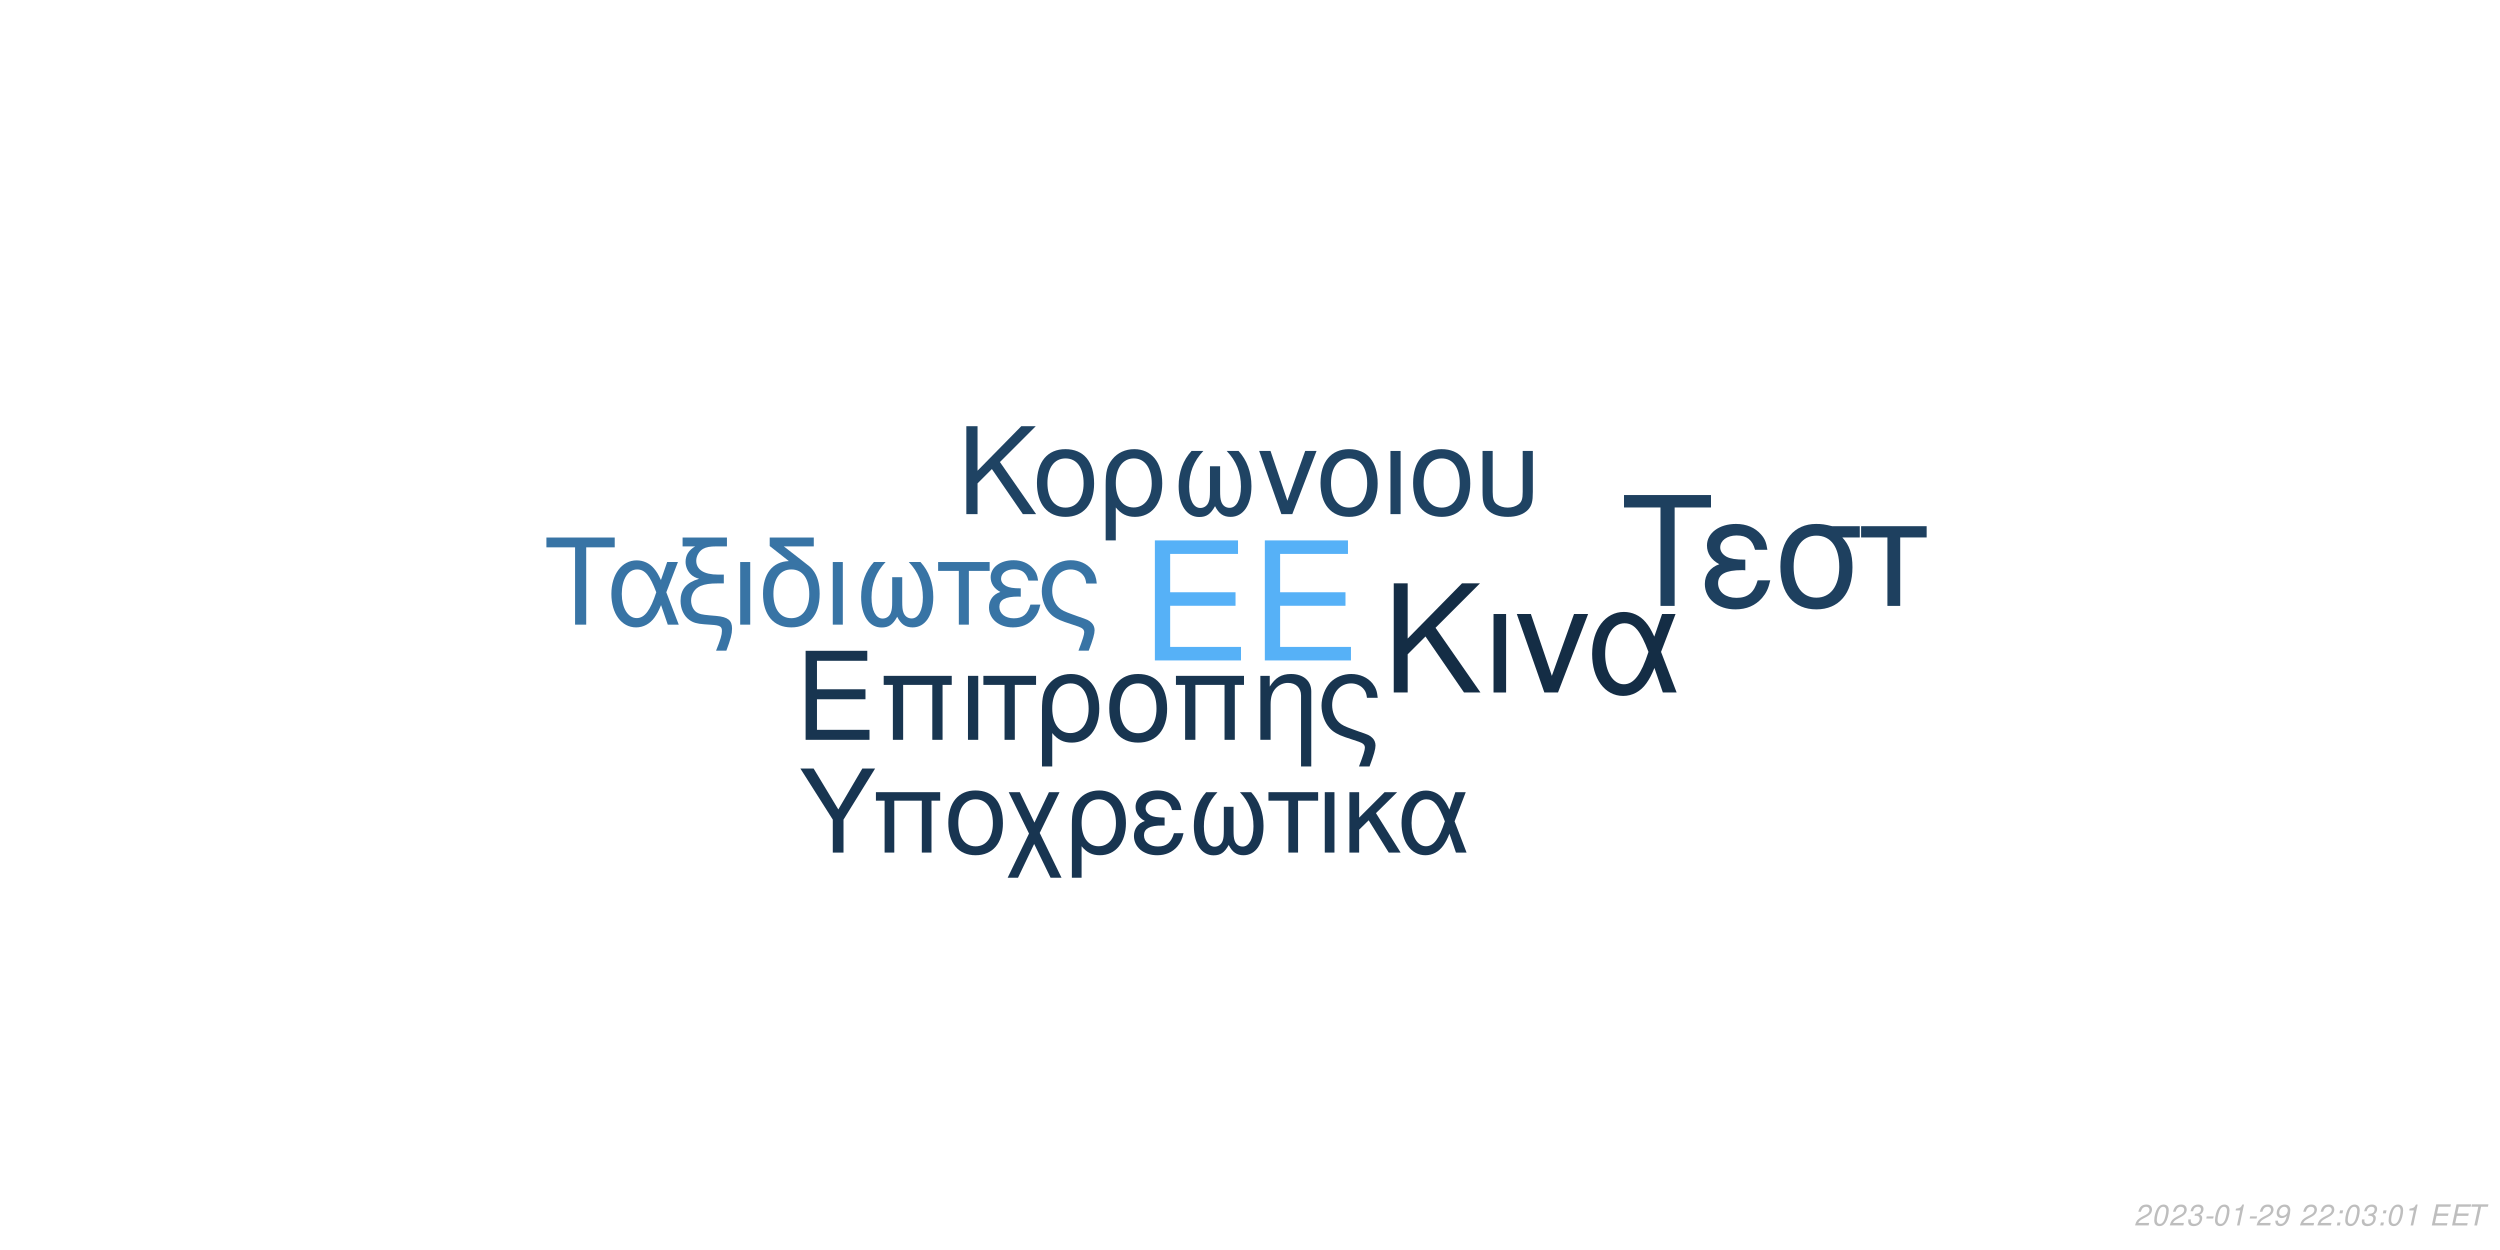
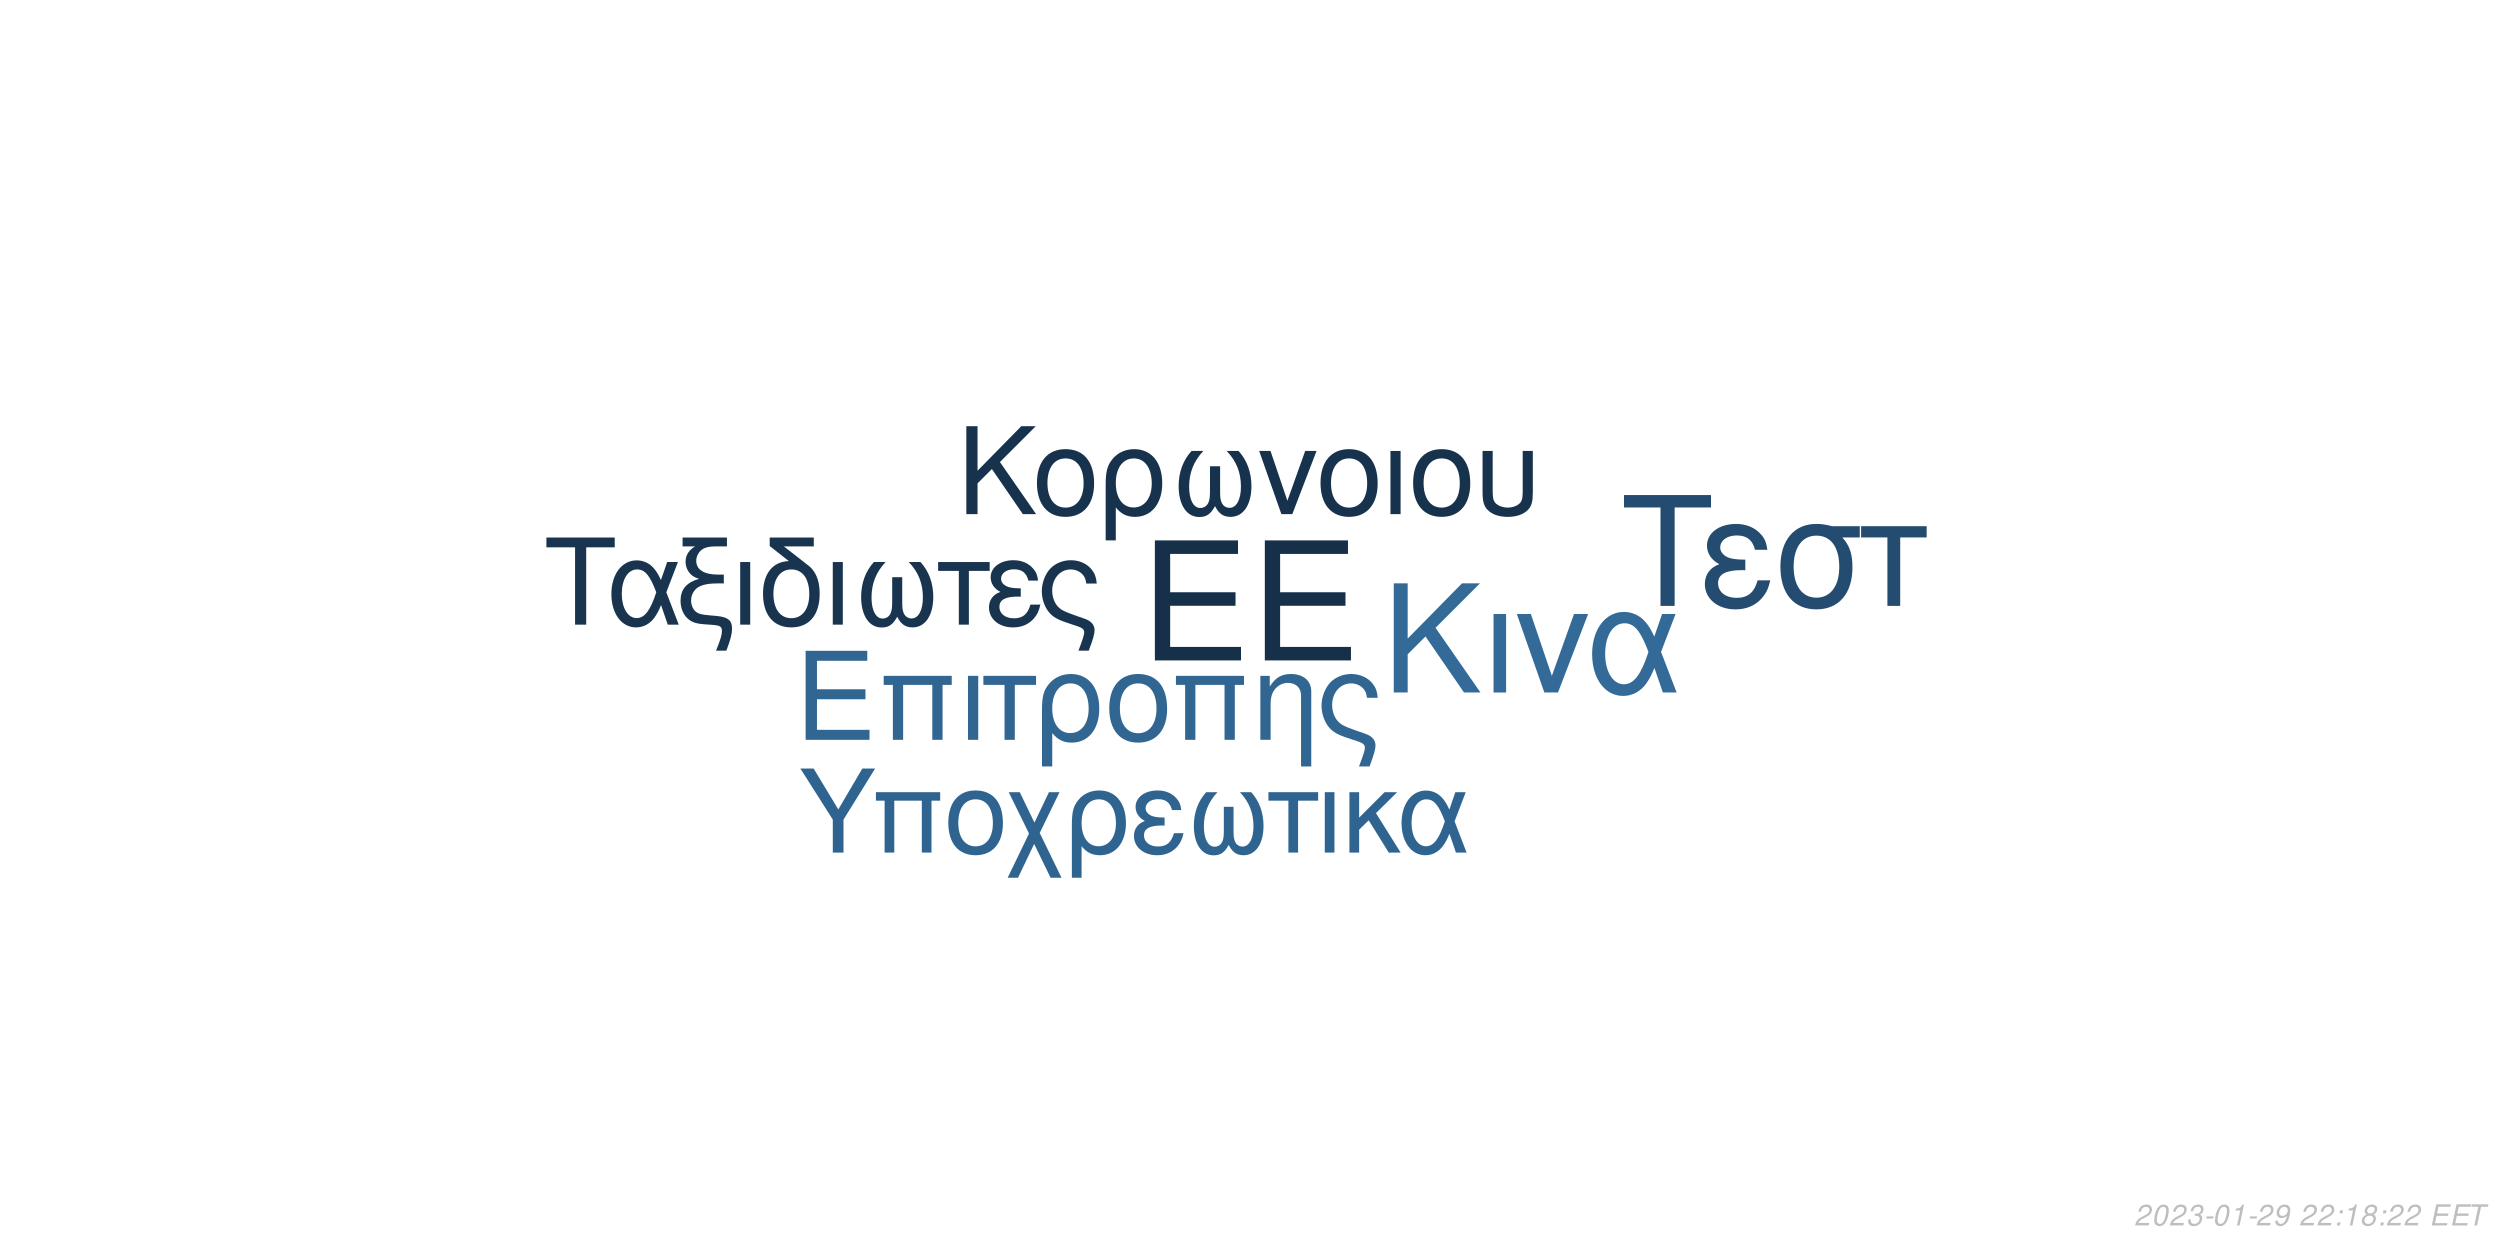
<svg xmlns="http://www.w3.org/2000/svg" xmlns:xlink="http://www.w3.org/1999/xlink" width="864pt" height="432pt" viewBox="0 0 864 432" version="1.1">
  <defs>
    <g>
      <symbol overflow="visible" id="glyph0-0">
        <path style="stroke:none;" d="" />
      </symbol>
      <symbol overflow="visible" id="glyph0-1">
        <path style="stroke:none;" d="M 10.406 -18.891 L 33 -18.891 L 33 -23.562 L 10.406 -23.562 L 10.406 -36.812 L 33.859 -36.812 L 33.859 -41.484 L 5.125 -41.484 L 5.125 0 L 34.891 0 L 34.891 -4.672 L 10.406 -4.672 Z M 10.406 -18.891 " />
      </symbol>
      <symbol overflow="visible" id="glyph1-0">
        <path style="stroke:none;" d="" />
      </symbol>
      <symbol overflow="visible" id="glyph1-1">
        <path style="stroke:none;" d="M 7.719 -14.016 L 24.484 -14.016 L 24.484 -17.469 L 7.719 -17.469 L 7.719 -27.312 L 25.109 -27.312 L 25.109 -30.766 L 3.797 -30.766 L 3.797 0 L 25.875 0 L 25.875 -3.453 L 7.719 -3.453 Z M 7.719 -14.016 " />
      </symbol>
      <symbol overflow="visible" id="glyph1-2">
        <path style="stroke:none;" d="M 26.297 -22.109 L 2.781 -22.109 L 2.781 -18.984 L 5.953 -18.984 L 5.953 0 L 9.5 0 L 9.5 -18.984 L 19.578 -18.984 L 19.578 0 L 23.125 0 L 23.125 -18.984 L 26.297 -18.984 Z M 26.297 -22.109 " />
      </symbol>
      <symbol overflow="visible" id="glyph1-3">
        <path style="stroke:none;" d="M 2.906 0 L 6.453 0 L 6.453 -22.109 L 2.906 -22.109 Z M 2.906 0 " />
      </symbol>
      <symbol overflow="visible" id="glyph1-4">
        <path style="stroke:none;" d="M 6.547 0 L 10.094 0 L 10.094 -18.984 L 17.438 -18.984 L 17.438 -22.109 L -0.766 -22.109 L -0.766 -18.984 L 6.547 -18.984 Z M 6.547 0 " />
      </symbol>
      <symbol overflow="visible" id="glyph1-5">
        <path style="stroke:none;" d="M 2.484 9.203 L 6.031 9.203 L 6.031 -2.328 C 7.891 -0.047 9.922 0.969 12.75 0.969 C 18.531 0.969 22.281 -3.672 22.281 -10.797 C 22.281 -18.141 18.484 -22.75 12.484 -22.75 C 9.375 -22.75 6.625 -21.484 4.812 -19.203 C 3.031 -17.016 2.484 -14.891 2.484 -10.25 Z M 12.359 -19.5 C 16.203 -19.5 18.609 -16.125 18.609 -10.719 C 18.609 -5.656 16.078 -2.328 12.281 -2.328 C 8.438 -2.328 6.031 -5.609 6.031 -10.891 C 6.031 -16.156 8.484 -19.5 12.359 -19.5 Z M 12.359 -19.5 " />
      </symbol>
      <symbol overflow="visible" id="glyph1-6">
        <path style="stroke:none;" d="M 11.688 -22.75 C 5.438 -22.75 1.734 -18.312 1.734 -10.891 C 1.734 -3.422 5.438 0.969 11.734 0.969 C 17.984 0.969 21.734 -3.453 21.734 -10.719 C 21.734 -18.406 18.109 -22.75 11.688 -22.75 Z M 11.734 -19.5 C 15.703 -19.5 18.062 -16.25 18.062 -10.766 C 18.062 -5.531 15.609 -2.281 11.734 -2.281 C 7.812 -2.281 5.406 -5.531 5.406 -10.891 C 5.406 -16.25 7.812 -19.5 11.734 -19.5 Z M 11.734 -19.5 " />
      </symbol>
      <symbol overflow="visible" id="glyph1-7">
        <path style="stroke:none;" d="M 2.953 -22.109 L 2.953 0 L 6.5 0 L 6.5 -12.203 C 6.5 -14.859 7.047 -16.5 8.312 -17.859 C 9.453 -19.031 10.938 -19.672 12.484 -19.672 C 15.234 -19.672 17.016 -17.984 17.016 -15.312 L 17.016 9.203 L 20.547 9.203 L 20.547 -16.719 C 20.547 -20.391 17.812 -22.75 13.547 -22.75 C 10.25 -22.75 8.141 -21.484 6.203 -18.406 L 6.203 -22.109 Z M 2.953 -22.109 " />
      </symbol>
      <symbol overflow="visible" id="glyph1-8">
        <path style="stroke:none;" d="M 17.688 9.203 C 19.203 5.188 19.75 3.203 19.75 1.938 C 19.75 0.922 19.328 -0.047 18.656 -0.672 C 17.641 -1.609 17.469 -1.688 13.891 -2.906 L 11.984 -3.594 C 9.156 -4.594 8.062 -5.156 7.125 -6.031 C 5.656 -7.391 4.766 -9.672 4.766 -11.984 C 4.766 -16.297 7.547 -19.5 11.312 -19.5 C 13.125 -19.5 14.812 -18.703 15.781 -17.391 C 16.375 -16.625 16.625 -15.906 16.797 -14.516 L 20.516 -14.516 C 20.297 -16.844 19.828 -18.062 18.703 -19.5 C 17.016 -21.562 14.344 -22.75 11.359 -22.75 C 8.562 -22.75 6 -21.688 4.172 -19.875 C 2.328 -17.938 1.094 -14.766 1.094 -11.812 C 1.094 -8.953 2.188 -5.906 3.922 -4.047 C 5.156 -2.703 6.672 -1.812 9.25 -0.922 L 14.016 0.672 C 15.484 1.188 16.078 1.766 16.078 2.703 C 16.078 3.594 15.578 5.188 14.047 9.203 Z M 17.688 9.203 " />
      </symbol>
      <symbol overflow="visible" id="glyph2-0">
        <path style="stroke:none;" d="" />
      </symbol>
      <symbol overflow="visible" id="glyph2-1">
        <path style="stroke:none;" d="M 8.906 -13.203 L 15.062 -19.359 L 28.375 0 L 34.062 0 L 18.531 -22.359 L 33.906 -37.734 L 27.688 -37.734 L 8.906 -18.641 L 8.906 -37.734 L 4.094 -37.734 L 4.094 0 L 8.906 0 Z M 8.906 -13.203 " />
      </symbol>
      <symbol overflow="visible" id="glyph2-2">
        <path style="stroke:none;" d="M 3.578 0 L 7.922 0 L 7.922 -27.125 L 3.578 -27.125 Z M 3.578 0 " />
      </symbol>
      <symbol overflow="visible" id="glyph2-3">
        <path style="stroke:none;" d="M 14.859 0 L 25.266 -27.125 L 20.391 -27.125 L 12.734 -5.75 L 5.484 -27.125 L 0.625 -27.125 L 10.141 0 Z M 14.859 0 " />
      </symbol>
      <symbol overflow="visible" id="glyph2-4">
        <path style="stroke:none;" d="M 30.484 -27.125 L 25.828 -27.125 L 23.141 -19.312 C 21.953 -21.844 21.281 -22.984 20.078 -24.375 C 18.219 -26.609 15.484 -27.844 12.625 -27.844 C 6.219 -27.844 1.656 -21.797 1.656 -13.297 C 1.656 -4.766 6.062 1.188 12.375 1.188 C 15.531 1.188 18.422 -0.359 20.391 -3.156 C 21.484 -4.703 22.109 -5.906 23.188 -8.484 L 26.094 0 L 30.859 0 L 25.469 -14.031 Z M 21.125 -14.031 C 18.578 -6.156 16.047 -2.844 12.625 -2.844 C 8.859 -2.844 6.156 -7.203 6.156 -13.297 C 6.156 -19.672 8.859 -23.922 12.844 -23.922 C 16.203 -23.922 18.375 -21.328 21.125 -14.031 Z M 21.125 -14.031 " />
      </symbol>
      <symbol overflow="visible" id="glyph3-0">
        <path style="stroke:none;" d="" />
      </symbol>
      <symbol overflow="visible" id="glyph3-1">
        <path style="stroke:none;" d="M 7.172 -10.625 L 12.125 -15.578 L 22.828 0 L 27.406 0 L 14.906 -18 L 27.281 -30.375 L 22.281 -30.375 L 7.172 -15 L 7.172 -30.375 L 3.297 -30.375 L 3.297 0 L 7.172 0 Z M 7.172 -10.625 " />
      </symbol>
      <symbol overflow="visible" id="glyph3-2">
        <path style="stroke:none;" d="M 11.531 -22.453 C 5.375 -22.453 1.703 -18.078 1.703 -10.75 C 1.703 -3.375 5.375 0.953 11.578 0.953 C 17.75 0.953 21.453 -3.422 21.453 -10.578 C 21.453 -18.156 17.875 -22.453 11.531 -22.453 Z M 11.578 -19.25 C 15.5 -19.25 17.828 -16.031 17.828 -10.625 C 17.828 -5.453 15.406 -2.25 11.578 -2.25 C 7.703 -2.25 5.328 -5.453 5.328 -10.75 C 5.328 -16.031 7.703 -19.25 11.578 -19.25 Z M 11.578 -19.25 " />
      </symbol>
      <symbol overflow="visible" id="glyph3-3">
        <path style="stroke:none;" d="M 2.453 9.078 L 5.953 9.078 L 5.953 -2.297 C 7.797 -0.047 9.797 0.953 12.578 0.953 C 18.281 0.953 22 -3.625 22 -10.656 C 22 -17.906 18.25 -22.453 12.328 -22.453 C 9.25 -22.453 6.547 -21.203 4.75 -18.953 C 3 -16.781 2.453 -14.703 2.453 -10.125 Z M 12.203 -19.25 C 16 -19.25 18.375 -15.906 18.375 -10.578 C 18.375 -5.578 15.875 -2.297 12.125 -2.297 C 8.328 -2.297 5.953 -5.547 5.953 -10.75 C 5.953 -15.953 8.375 -19.25 12.203 -19.25 Z M 12.203 -19.25 " />
      </symbol>
      <symbol overflow="visible" id="glyph3-4">
        <path style="stroke:none;" d="M 14.5 -16.531 L 14.5 -8.203 C 14.5 -6.047 14.406 -5.25 14.078 -4.297 C 13.625 -2.922 12.5 -2.125 11.156 -2.125 C 8.797 -2.125 7.297 -4.953 7.297 -9.453 C 7.297 -14.328 8.875 -18.281 12.203 -21.828 L 8.125 -21.828 C 5.203 -18.625 3.672 -14.453 3.672 -9.672 C 3.672 -3.172 6.453 1 10.781 1 C 13.281 1 14.703 0.047 16.25 -2.75 C 17.578 -0.125 19.156 0.953 21.625 0.953 C 26 0.953 28.828 -3.203 28.828 -9.672 C 28.828 -14.453 27.281 -18.656 24.375 -21.828 L 20.281 -21.828 C 23.625 -18.328 25.203 -14.375 25.203 -9.5 C 25.203 -5.047 23.656 -2.172 21.281 -2.172 C 19.906 -2.172 18.875 -2.953 18.406 -4.297 C 18.078 -5.25 18 -6.078 18 -8.203 L 18 -16.531 Z M 14.5 -16.531 " />
      </symbol>
      <symbol overflow="visible" id="glyph3-5">
        <path style="stroke:none;" d="M 11.953 0 L 20.328 -21.828 L 16.406 -21.828 L 10.25 -4.625 L 4.422 -21.828 L 0.5 -21.828 L 8.172 0 Z M 11.953 0 " />
      </symbol>
      <symbol overflow="visible" id="glyph3-6">
        <path style="stroke:none;" d="M 2.875 0 L 6.375 0 L 6.375 -21.828 L 2.875 -21.828 Z M 2.875 0 " />
      </symbol>
      <symbol overflow="visible" id="glyph3-7">
        <path style="stroke:none;" d="M 2.703 -21.828 L 2.703 -7.703 C 2.703 -4.297 3.172 -2.75 4.5 -1.422 C 6 0.125 8.453 0.953 11.406 0.953 C 14.453 0.953 16.906 0.078 18.406 -1.5 C 19.703 -2.875 20.078 -4.328 20.078 -7.703 L 20.078 -21.828 L 16.578 -21.828 L 16.578 -7.703 C 16.578 -5.25 16.25 -4.203 15.125 -3.375 C 14.203 -2.672 12.828 -2.25 11.406 -2.25 C 10 -2.25 8.625 -2.672 7.672 -3.375 C 6.578 -4.172 6.203 -5.25 6.203 -7.703 L 6.203 -21.828 Z M 2.703 -21.828 " />
      </symbol>
      <symbol overflow="visible" id="glyph4-0">
        <path style="stroke:none;" d="" />
      </symbol>
      <symbol overflow="visible" id="glyph4-1">
        <path style="stroke:none;" d="M 14.625 -26.719 L 24.484 -26.719 L 24.484 -30.109 L 0.875 -30.109 L 0.875 -26.719 L 10.781 -26.719 L 10.781 0 L 14.625 0 Z M 14.625 -26.719 " />
      </symbol>
      <symbol overflow="visible" id="glyph4-2">
        <path style="stroke:none;" d="M 24.328 -21.641 L 20.609 -21.641 L 18.453 -15.406 C 17.516 -17.422 16.969 -18.328 16.016 -19.453 C 14.531 -21.234 12.344 -22.219 10.078 -22.219 C 4.953 -22.219 1.328 -17.391 1.328 -10.609 C 1.328 -3.797 4.828 0.953 9.875 0.953 C 12.391 0.953 14.703 -0.297 16.266 -2.516 C 17.141 -3.766 17.641 -4.703 18.5 -6.766 L 20.812 0 L 24.609 0 L 20.312 -11.188 Z M 16.844 -11.188 C 14.828 -4.922 12.797 -2.266 10.078 -2.266 C 7.062 -2.266 4.922 -5.734 4.922 -10.609 C 4.922 -15.688 7.062 -19.078 10.234 -19.078 C 12.922 -19.078 14.656 -17.016 16.844 -11.188 Z M 16.844 -11.188 " />
      </symbol>
      <symbol overflow="visible" id="glyph4-3">
        <path style="stroke:none;" d="M 1.938 -27.047 L 6.281 -27.047 C 4.094 -25.766 2.969 -24 2.969 -21.719 C 2.969 -20.078 3.672 -18.422 4.875 -17.297 C 5.656 -16.594 6.281 -16.266 7.641 -15.859 C 3.219 -14.531 1.234 -12.188 1.234 -8.219 C 1.234 -5.453 2.359 -3.016 4.25 -1.656 C 5.531 -0.703 6.938 -0.297 9.453 -0.125 L 11.859 0.047 C 14.906 0.25 15.531 0.625 15.531 2.188 C 15.531 3.516 15.078 5.078 13.5 9 L 17.062 9 C 18.547 5.031 19.031 3.219 19.031 1.359 C 19.031 -1.484 17.641 -2.641 13.594 -3.016 L 11.234 -3.219 C 8.594 -3.469 7.719 -3.672 6.812 -4.25 C 5.656 -5 4.875 -6.656 4.875 -8.344 C 4.875 -10.578 6.156 -12.547 8.172 -13.375 C 9.703 -14 11.391 -14.25 14.078 -14.25 L 16.188 -14.25 L 16.188 -17.297 L 14.203 -17.297 C 9.328 -17.297 6.656 -19 6.656 -22.094 C 6.656 -23.703 7.594 -25.359 9 -26.188 C 10.078 -26.797 11.391 -27.047 13.594 -27.047 L 17.266 -27.047 L 17.266 -30.109 L 1.938 -30.109 Z M 1.938 -27.047 " />
      </symbol>
      <symbol overflow="visible" id="glyph4-4">
        <path style="stroke:none;" d="M 2.844 0 L 6.312 0 L 6.312 -21.641 L 2.844 -21.641 Z M 2.844 0 " />
      </symbol>
      <symbol overflow="visible" id="glyph4-5">
        <path style="stroke:none;" d="M 10.656 -21.969 C 5.031 -21.766 1.734 -17.594 1.734 -10.656 C 1.734 -3.344 5.375 0.953 11.516 0.953 C 17.672 0.953 21.312 -3.344 21.312 -10.656 C 21.312 -14.203 20.531 -16.938 18.875 -19 C 18.172 -19.859 17.922 -20.078 15.031 -22.297 L 8.922 -27.047 L 19.281 -27.047 L 19.281 -30.109 L 4.047 -30.109 L 4.047 -27.172 Z M 11.516 -19.078 C 15.406 -19.078 17.719 -15.906 17.719 -10.531 C 17.719 -5.406 15.328 -2.234 11.516 -2.234 C 7.688 -2.234 5.328 -5.406 5.328 -10.656 C 5.328 -15.906 7.688 -19.078 11.516 -19.078 Z M 11.516 -19.078 " />
      </symbol>
      <symbol overflow="visible" id="glyph4-6">
        <path style="stroke:none;" d="M 14.375 -16.391 L 14.375 -8.141 C 14.375 -5.984 14.281 -5.203 13.953 -4.25 C 13.5 -2.891 12.391 -2.109 11.062 -2.109 C 8.719 -2.109 7.234 -4.922 7.234 -9.375 C 7.234 -14.203 8.797 -18.125 12.094 -21.641 L 8.047 -21.641 C 5.156 -18.453 3.641 -14.328 3.641 -9.578 C 3.641 -3.141 6.406 0.984 10.703 0.984 C 13.172 0.984 14.578 0.047 16.109 -2.719 C 17.422 -0.125 19 0.953 21.438 0.953 C 25.766 0.953 28.578 -3.188 28.578 -9.578 C 28.578 -14.328 27.047 -18.5 24.156 -21.641 L 20.109 -21.641 C 23.422 -18.172 24.984 -14.25 24.984 -9.422 C 24.984 -5 23.453 -2.141 21.109 -2.141 C 19.734 -2.141 18.703 -2.938 18.25 -4.25 C 17.922 -5.203 17.844 -6.031 17.844 -8.141 L 17.844 -16.391 Z M 14.375 -16.391 " />
      </symbol>
      <symbol overflow="visible" id="glyph4-7">
        <path style="stroke:none;" d="M 6.406 0 L 9.875 0 L 9.875 -18.578 L 17.062 -18.578 L 17.062 -21.641 L -0.75 -21.641 L -0.75 -18.578 L 6.406 -18.578 Z M 6.406 0 " />
      </symbol>
      <symbol overflow="visible" id="glyph4-8">
        <path style="stroke:none;" d="M 11.812 -12.547 C 9.203 -12.547 7.766 -12.797 6.734 -13.344 C 5.609 -13.953 5 -14.859 5 -15.859 C 5 -17.75 6.859 -19.125 9.453 -19.125 C 12.219 -19.125 13.75 -17.922 14.453 -15.234 L 17.797 -15.234 C 17.516 -17.266 17.094 -18.25 16.062 -19.406 C 14.453 -21.266 12.094 -22.266 9.297 -22.266 C 4.703 -22.266 1.406 -19.781 1.406 -16.391 C 1.406 -14.281 2.562 -12.469 4.75 -11.312 C 2.266 -10.453 0.828 -8.5 0.828 -5.953 C 0.828 -1.938 4.297 0.953 9.125 0.953 C 12.141 0.953 14.531 -0.078 16.359 -2.141 C 17.516 -3.516 18.094 -4.703 18.578 -6.938 L 15.156 -6.938 C 14.203 -3.594 12.516 -2.188 9.422 -2.188 C 6.438 -2.188 4.422 -3.797 4.422 -6.156 C 4.422 -8.594 6.438 -9.703 10.938 -9.703 C 11.062 -9.703 11.438 -9.703 11.812 -9.656 Z M 11.812 -12.547 " />
      </symbol>
      <symbol overflow="visible" id="glyph4-9">
        <path style="stroke:none;" d="M 17.297 9 C 18.797 5.078 19.328 3.141 19.328 1.906 C 19.328 0.906 18.906 -0.047 18.25 -0.656 C 17.266 -1.562 17.094 -1.656 13.594 -2.844 L 11.734 -3.516 C 8.969 -4.5 7.891 -5.031 6.984 -5.906 C 5.531 -7.234 4.672 -9.453 4.672 -11.734 C 4.672 -15.938 7.391 -19.078 11.062 -19.078 C 12.844 -19.078 14.5 -18.297 15.438 -17.016 C 16.016 -16.266 16.266 -15.562 16.438 -14.203 L 20.078 -14.203 C 19.859 -16.484 19.406 -17.672 18.297 -19.078 C 16.641 -21.109 14.047 -22.266 11.109 -22.266 C 8.391 -22.266 5.859 -21.234 4.094 -19.453 C 2.266 -17.547 1.078 -14.453 1.078 -11.562 C 1.078 -8.75 2.141 -5.781 3.844 -3.969 C 5.031 -2.641 6.531 -1.781 9.047 -0.906 L 13.703 0.656 C 15.156 1.156 15.734 1.734 15.734 2.641 C 15.734 3.516 15.234 5.078 13.75 9 Z M 17.297 9 " />
      </symbol>
      <symbol overflow="visible" id="glyph5-0">
        <path style="stroke:none;" d="" />
      </symbol>
      <symbol overflow="visible" id="glyph5-1">
        <path style="stroke:none;" d="M 18.609 -34.016 L 31.172 -34.016 L 31.172 -38.312 L 1.109 -38.312 L 1.109 -34.016 L 13.719 -34.016 L 13.719 0 L 18.609 0 Z M 18.609 -34.016 " />
      </symbol>
      <symbol overflow="visible" id="glyph5-2">
        <path style="stroke:none;" d="M 15.031 -15.984 C 11.719 -15.984 9.875 -16.297 8.562 -16.984 C 7.156 -17.766 6.359 -18.922 6.359 -20.188 C 6.359 -22.609 8.719 -24.344 12.031 -24.344 C 15.562 -24.344 17.5 -22.812 18.391 -19.391 L 22.656 -19.391 C 22.281 -21.969 21.766 -23.234 20.453 -24.703 C 18.391 -27.062 15.406 -28.328 11.828 -28.328 C 5.984 -28.328 1.781 -25.172 1.781 -20.875 C 1.781 -18.188 3.266 -15.875 6.047 -14.406 C 2.891 -13.297 1.047 -10.828 1.047 -7.562 C 1.047 -2.469 5.469 1.203 11.609 1.203 C 15.453 1.203 18.5 -0.109 20.812 -2.734 C 22.281 -4.469 23.016 -5.984 23.656 -8.828 L 19.297 -8.828 C 18.078 -4.578 15.922 -2.781 11.984 -2.781 C 8.203 -2.781 5.625 -4.828 5.625 -7.828 C 5.625 -10.938 8.203 -12.359 13.922 -12.359 C 14.094 -12.359 14.562 -12.359 15.031 -12.297 Z M 15.031 -15.984 " />
      </symbol>
      <symbol overflow="visible" id="glyph5-3">
        <path style="stroke:none;" d="M 30.594 -27.547 L 21.031 -27.547 C 18.547 -28.172 17.344 -28.328 15.5 -28.328 C 7.891 -28.328 3.156 -22.656 3.156 -13.562 C 3.156 -4.25 7.781 1.203 15.609 1.203 C 23.391 1.203 28.062 -4.312 28.062 -13.344 C 28.062 -17.969 27.062 -20.922 24.547 -23.656 L 30.594 -23.656 Z M 15.609 -24.281 C 20.609 -24.281 23.5 -20.297 23.5 -13.453 C 23.5 -6.891 20.5 -2.844 15.609 -2.844 C 10.719 -2.844 7.734 -6.891 7.734 -13.562 C 7.734 -20.234 10.719 -24.281 15.609 -24.281 Z M 15.609 -24.281 " />
      </symbol>
      <symbol overflow="visible" id="glyph5-4">
        <path style="stroke:none;" d="M 8.141 0 L 12.562 0 L 12.562 -23.656 L 21.703 -23.656 L 21.703 -27.547 L -0.953 -27.547 L -0.953 -23.656 L 8.141 -23.656 Z M 8.141 0 " />
      </symbol>
      <symbol overflow="visible" id="glyph6-0">
        <path style="stroke:none;" d="" />
      </symbol>
      <symbol overflow="visible" id="glyph6-1">
        <path style="stroke:none;" d="M 15.422 -11.391 L 26.344 -29.047 L 21.922 -29.047 L 13.625 -14.906 L 5.094 -29.047 L 0.516 -29.047 L 11.719 -11.391 L 11.719 0 L 15.422 0 Z M 15.422 -11.391 " />
      </symbol>
      <symbol overflow="visible" id="glyph6-2">
        <path style="stroke:none;" d="M 24.828 -20.875 L 2.625 -20.875 L 2.625 -17.938 L 5.625 -17.938 L 5.625 0 L 8.969 0 L 8.969 -17.938 L 18.484 -17.938 L 18.484 0 L 21.828 0 L 21.828 -17.938 L 24.828 -17.938 Z M 24.828 -20.875 " />
      </symbol>
      <symbol overflow="visible" id="glyph6-3">
        <path style="stroke:none;" d="M 11.031 -21.469 C 5.141 -21.469 1.641 -17.297 1.641 -10.281 C 1.641 -3.234 5.141 0.922 11.078 0.922 C 16.969 0.922 20.516 -3.266 20.516 -10.125 C 20.516 -17.375 17.094 -21.469 11.031 -21.469 Z M 11.078 -18.406 C 14.828 -18.406 17.047 -15.344 17.047 -10.156 C 17.047 -5.219 14.75 -2.156 11.078 -2.156 C 7.375 -2.156 5.094 -5.219 5.094 -10.281 C 5.094 -15.344 7.375 -18.406 11.078 -18.406 Z M 11.078 -18.406 " />
      </symbol>
      <symbol overflow="visible" id="glyph6-4">
        <path style="stroke:none;" d="M 10.406 -10.359 L 5.344 -20.875 L 1.516 -20.875 L 8.531 -6.578 L 1.156 8.688 L 4.734 8.688 L 10.312 -2.984 L 15.984 8.688 L 19.766 8.688 L 12.234 -6.781 L 19.078 -20.875 L 15.422 -20.875 Z M 10.406 -10.359 " />
      </symbol>
      <symbol overflow="visible" id="glyph6-5">
        <path style="stroke:none;" d="M 2.344 8.688 L 5.703 8.688 L 5.703 -2.188 C 7.453 -0.047 9.359 0.922 12.031 0.922 C 17.484 0.922 21.031 -3.469 21.031 -10.203 C 21.031 -17.141 17.453 -21.469 11.797 -21.469 C 8.844 -21.469 6.25 -20.281 4.547 -18.125 C 2.875 -16.062 2.344 -14.062 2.344 -9.688 Z M 11.672 -18.406 C 15.297 -18.406 17.578 -15.219 17.578 -10.125 C 17.578 -5.344 15.188 -2.188 11.594 -2.188 C 7.969 -2.188 5.703 -5.297 5.703 -10.281 C 5.703 -15.266 8.016 -18.406 11.672 -18.406 Z M 11.672 -18.406 " />
      </symbol>
      <symbol overflow="visible" id="glyph6-6">
        <path style="stroke:none;" d="M 11.391 -12.109 C 8.891 -12.109 7.484 -12.359 6.5 -12.875 C 5.422 -13.469 4.828 -14.344 4.828 -15.297 C 4.828 -17.141 6.609 -18.453 9.125 -18.453 C 11.797 -18.453 13.266 -17.297 13.953 -14.703 L 17.172 -14.703 C 16.891 -16.656 16.5 -17.609 15.5 -18.734 C 13.953 -20.516 11.672 -21.469 8.969 -21.469 C 4.547 -21.469 1.359 -19.078 1.359 -15.812 C 1.359 -13.781 2.469 -12.031 4.578 -10.922 C 2.188 -10.078 0.797 -8.203 0.797 -5.734 C 0.797 -1.875 4.141 0.922 8.812 0.922 C 11.719 0.922 14.031 -0.078 15.781 -2.078 C 16.891 -3.391 17.453 -4.547 17.938 -6.688 L 14.625 -6.688 C 13.703 -3.469 12.078 -2.109 9.078 -2.109 C 6.219 -2.109 4.266 -3.672 4.266 -5.938 C 4.266 -8.281 6.219 -9.359 10.562 -9.359 C 10.672 -9.359 11.031 -9.359 11.391 -9.328 Z M 11.391 -12.109 " />
      </symbol>
      <symbol overflow="visible" id="glyph6-7">
        <path style="stroke:none;" d="M 13.859 -15.812 L 13.859 -7.844 C 13.859 -5.781 13.781 -5.016 13.469 -4.109 C 13.031 -2.797 11.953 -2.031 10.672 -2.031 C 8.406 -2.031 6.969 -4.734 6.969 -9.047 C 6.969 -13.703 8.484 -17.484 11.672 -20.875 L 7.766 -20.875 C 4.984 -17.812 3.5 -13.828 3.5 -9.25 C 3.5 -3.031 6.172 0.953 10.312 0.953 C 12.703 0.953 14.062 0.047 15.547 -2.625 C 16.812 -0.125 18.328 0.922 20.672 0.922 C 24.859 0.922 27.578 -3.062 27.578 -9.25 C 27.578 -13.828 26.094 -17.844 23.312 -20.875 L 19.406 -20.875 C 22.594 -17.531 24.109 -13.75 24.109 -9.078 C 24.109 -4.828 22.625 -2.078 20.359 -2.078 C 19.047 -2.078 18.047 -2.828 17.609 -4.109 C 17.297 -5.016 17.219 -5.812 17.219 -7.844 L 17.219 -15.812 Z M 13.859 -15.812 " />
      </symbol>
      <symbol overflow="visible" id="glyph6-8">
        <path style="stroke:none;" d="M 6.172 0 L 9.516 0 L 9.516 -17.938 L 16.453 -17.938 L 16.453 -20.875 L -0.719 -20.875 L -0.719 -17.938 L 6.172 -17.938 Z M 6.172 0 " />
      </symbol>
      <symbol overflow="visible" id="glyph6-9">
        <path style="stroke:none;" d="M 2.75 0 L 6.094 0 L 6.094 -20.875 L 2.75 -20.875 Z M 2.75 0 " />
      </symbol>
      <symbol overflow="visible" id="glyph6-10">
        <path style="stroke:none;" d="M 5.625 -12.078 L 5.625 -20.875 L 2.266 -20.875 L 2.266 0 L 5.625 0 L 5.625 -7.922 L 8.922 -11.156 L 15.859 0 L 19.969 0 L 11.438 -13.625 L 18.766 -20.875 L 14.422 -20.875 Z M 5.625 -12.078 " />
      </symbol>
      <symbol overflow="visible" id="glyph6-11">
        <path style="stroke:none;" d="M 23.469 -20.875 L 19.875 -20.875 L 17.812 -14.859 C 16.891 -16.812 16.375 -17.688 15.453 -18.766 C 14.031 -20.484 11.906 -21.438 9.719 -21.438 C 4.781 -21.438 1.281 -16.781 1.281 -10.234 C 1.281 -3.672 4.656 0.922 9.516 0.922 C 11.953 0.922 14.188 -0.281 15.703 -2.438 C 16.531 -3.625 17.016 -4.547 17.844 -6.531 L 20.078 0 L 23.75 0 L 19.609 -10.797 Z M 16.25 -10.797 C 14.297 -4.734 12.359 -2.188 9.719 -2.188 C 6.812 -2.188 4.734 -5.531 4.734 -10.234 C 4.734 -15.141 6.812 -18.406 9.875 -18.406 C 12.469 -18.406 14.141 -16.422 16.25 -10.797 Z M 16.25 -10.797 " />
      </symbol>
      <symbol overflow="visible" id="glyph7-0">
        <path style="stroke:none;" d="" />
      </symbol>
      <symbol overflow="visible" id="glyph7-1">
        <path style="stroke:none;" d="M 5.234 -0.875 L 1.469 -0.875 C 1.625 -1.359 2.188 -1.875 3.109 -2.344 L 4.234 -2.938 C 5.125 -3.406 5.656 -3.875 5.969 -4.484 C 6.125 -4.797 6.219 -5.156 6.219 -5.484 C 6.219 -6.266 5.781 -6.906 5.109 -7.125 C 4.859 -7.188 4.594 -7.234 4.312 -7.234 C 2.766 -7.234 1.891 -6.453 1.484 -4.734 L 2.375 -4.734 C 2.484 -5.188 2.609 -5.484 2.797 -5.75 C 3.094 -6.203 3.609 -6.453 4.188 -6.453 C 4.891 -6.453 5.344 -6.031 5.344 -5.375 C 5.344 -4.703 4.859 -4.094 4.016 -3.656 L 2.984 -3.125 C 2.125 -2.688 1.453 -2.188 1.062 -1.703 C 0.766 -1.312 0.656 -1.047 0.344 -0.016 L 5.047 -0.016 Z M 5.234 -0.875 " />
      </symbol>
      <symbol overflow="visible" id="glyph7-2">
        <path style="stroke:none;" d="M 4.203 -7.234 C 3.375 -7.234 2.688 -6.812 2.125 -5.984 C 1.484 -5.047 0.984 -3.188 0.984 -1.734 C 0.984 -1.109 1.172 -0.562 1.484 -0.266 C 1.797 0.047 2.281 0.234 2.766 0.234 C 3.625 0.234 4.281 -0.156 4.859 -1.016 C 5.516 -1.953 6 -3.797 6 -5.266 C 6 -6.172 5.688 -6.766 5.047 -7.062 C 4.781 -7.188 4.516 -7.234 4.203 -7.234 Z M 4.094 -6.453 C 4.547 -6.453 4.875 -6.234 5.016 -5.797 C 5.094 -5.594 5.125 -5.406 5.125 -5.156 C 5.125 -4.375 4.906 -3.203 4.562 -2.234 C 4.312 -1.484 3.938 -0.953 3.5 -0.688 C 3.312 -0.594 3.125 -0.547 2.875 -0.547 C 2.438 -0.547 2.109 -0.781 1.969 -1.203 C 1.906 -1.406 1.875 -1.594 1.875 -1.828 C 1.875 -2.656 2.078 -3.75 2.422 -4.766 C 2.688 -5.547 3.031 -6.047 3.484 -6.312 C 3.656 -6.406 3.859 -6.453 4.094 -6.453 Z M 4.094 -6.453 " />
      </symbol>
      <symbol overflow="visible" id="glyph7-3">
        <path style="stroke:none;" d="M 2.922 -3.312 C 3.125 -3.344 3.234 -3.344 3.375 -3.344 C 4.125 -3.344 4.594 -3.062 4.672 -2.547 C 4.688 -2.516 4.688 -2.453 4.688 -2.406 C 4.688 -1.312 3.906 -0.547 2.781 -0.547 C 2.109 -0.547 1.688 -0.875 1.609 -1.438 C 1.594 -1.484 1.594 -1.516 1.594 -1.562 C 1.594 -1.719 1.609 -1.844 1.656 -2.094 L 0.766 -2.094 C 0.734 -1.797 0.719 -1.641 0.719 -1.469 C 0.719 -0.375 1.406 0.234 2.641 0.234 C 3.547 0.234 4.297 -0.078 4.812 -0.656 C 5.266 -1.156 5.562 -1.875 5.562 -2.547 C 5.562 -3.125 5.344 -3.453 4.797 -3.734 C 5.641 -4.234 6.016 -4.844 6.016 -5.734 C 6.016 -6.406 5.625 -6.922 4.984 -7.125 C 4.734 -7.188 4.484 -7.234 4.203 -7.234 C 3.375 -7.234 2.672 -6.938 2.188 -6.375 C 1.891 -6.031 1.703 -5.641 1.516 -4.906 L 2.391 -4.906 C 2.594 -5.766 2.906 -6.188 3.516 -6.375 C 3.688 -6.438 3.875 -6.453 4.078 -6.453 C 4.734 -6.453 5.141 -6.125 5.141 -5.578 C 5.141 -5.188 5.016 -4.797 4.797 -4.547 C 4.516 -4.234 4 -4.062 3.266 -4.062 L 3.078 -4.062 Z M 2.922 -3.312 " />
      </symbol>
      <symbol overflow="visible" id="glyph7-4">
        <path style="stroke:none;" d="M 3.516 -3.125 L 1.125 -3.125 L 0.969 -2.406 L 3.359 -2.406 Z M 3.516 -3.125 " />
      </symbol>
      <symbol overflow="visible" id="glyph7-5">
        <path style="stroke:none;" d="M 3.703 -5.188 L 2.594 0 L 3.469 0 L 5.016 -7.234 L 4.438 -7.234 C 3.906 -6.156 3.688 -6.016 2.234 -5.812 L 2.109 -5.188 Z M 3.703 -5.188 " />
      </symbol>
      <symbol overflow="visible" id="glyph7-6">
        <path style="stroke:none;" d="M 0.844 -1.656 C 0.844 -1.547 0.844 -1.438 0.844 -1.375 C 0.844 -0.406 1.531 0.234 2.578 0.234 C 3.203 0.234 3.766 0.016 4.297 -0.438 C 4.938 -1 5.312 -1.656 5.594 -2.719 C 5.844 -3.672 6.016 -4.766 6.016 -5.375 C 6.016 -6.094 5.641 -6.75 5.062 -7.031 C 4.766 -7.156 4.438 -7.234 4.062 -7.234 C 2.516 -7.234 1.297 -5.938 1.297 -4.266 C 1.297 -3.203 1.984 -2.547 3.047 -2.547 C 3.484 -2.547 3.953 -2.672 4.281 -2.891 C 4.406 -2.984 4.547 -3.078 4.828 -3.344 C 4.516 -1.891 4.062 -1.062 3.359 -0.703 C 3.156 -0.594 2.938 -0.547 2.703 -0.547 C 2.109 -0.547 1.719 -0.938 1.719 -1.547 L 1.719 -1.656 Z M 3.953 -6.453 C 4.625 -6.453 5.141 -5.953 5.141 -5.281 C 5.141 -4.453 4.688 -3.75 3.984 -3.453 C 3.766 -3.359 3.531 -3.312 3.297 -3.312 C 2.859 -3.312 2.453 -3.516 2.297 -3.828 C 2.203 -4 2.172 -4.203 2.172 -4.453 C 2.172 -5.25 2.609 -6 3.266 -6.312 C 3.5 -6.422 3.703 -6.453 3.953 -6.453 Z M 3.953 -6.453 " />
      </symbol>
      <symbol overflow="visible" id="glyph7-7">
        <path style="stroke:none;" d="" />
      </symbol>
      <symbol overflow="visible" id="glyph7-8">
        <path style="stroke:none;" d="M 2.359 -1.031 L 1.312 -1.031 L 1.094 0 L 2.141 0 Z M 3.266 -5.234 L 2.219 -5.234 L 2 -4.203 L 3.047 -4.203 Z M 3.266 -5.234 " />
      </symbol>
      <symbol overflow="visible" id="glyph7-9">
+         <path style="stroke:none;" d="M 4.766 -3.797 C 5.078 -3.969 5.234 -4.078 5.438 -4.234 C 5.812 -4.594 6.062 -5.172 6.062 -5.734 C 6.062 -6.344 5.656 -6.906 5.062 -7.109 C 4.812 -7.188 4.547 -7.234 4.266 -7.234 C 2.812 -7.234 1.703 -6.219 1.703 -4.875 C 1.703 -4.406 1.875 -4.125 2.359 -3.812 C 1.297 -3.312 0.75 -2.516 0.75 -1.469 C 0.75 -0.438 1.547 0.234 2.812 0.234 C 3.656 0.234 4.359 -0.094 4.938 -0.734 C 5.359 -1.234 5.609 -1.859 5.609 -2.438 C 5.609 -3.047 5.312 -3.516 4.766 -3.797 Z M 4.109 -6.453 C 4.797 -6.453 5.188 -6.125 5.188 -5.578 C 5.188 -4.969 4.766 -4.406 4.188 -4.219 C 4.031 -4.172 3.875 -4.156 3.656 -4.156 C 3.062 -4.156 2.656 -4.422 2.594 -4.828 C 2.594 -4.875 2.594 -4.938 2.594 -4.984 C 2.594 -5.656 2.984 -6.203 3.578 -6.391 C 3.75 -6.438 3.922 -6.453 4.109 -6.453 Z M 3.453 -3.406 C 4.234 -3.406 4.734 -2.984 4.734 -2.312 C 4.734 -1.562 4.234 -0.875 3.516 -0.625 C 3.312 -0.562 3.109 -0.547 2.875 -0.547 C 2.234 -0.547 1.75 -0.875 1.656 -1.406 C 1.641 -1.469 1.625 -1.547 1.625 -1.625 C 1.625 -2.391 2.109 -3.047 2.844 -3.312 C 3.062 -3.375 3.25 -3.406 3.453 -3.406 Z M 3.453 -3.406 " />
+       </symbol>
+       <symbol overflow="visible" id="glyph7-10">
        <path style="stroke:none;" d="M 2.547 -3.312 L 6.5 -3.312 L 6.688 -4.141 L 2.719 -4.141 L 3.219 -6.469 L 7.344 -6.469 L 7.516 -7.297 L 2.453 -7.297 L 0.906 0 L 6.125 0 L 6.297 -0.812 L 2.016 -0.812 Z M 2.547 -3.312 " />
      </symbol>
-       <symbol overflow="visible" id="glyph7-10">
+       <symbol overflow="visible" id="glyph7-11">
        <path style="stroke:none;" d="M 4.938 -6.469 L 7.312 -6.469 L 7.484 -7.297 L 1.75 -7.297 L 1.578 -6.469 L 3.984 -6.469 L 2.609 0 L 3.547 0 Z M 4.938 -6.469 " />
      </symbol>
    </g>
  </defs>
  <g id="surface1">
    <rect x="0" y="0" width="864" height="432" style="fill:rgb(100%,100%,100%);fill-opacity:1;stroke:none;" />
-     <g style="fill:rgb(33.725%,69.412%,96.863%);fill-opacity:1;">
+     <g style="fill:rgb(8.627%,18.824%,29.02%);fill-opacity:1;">
      <use xlink:href="#glyph0-1" x="394" y="228.246" />
      <use xlink:href="#glyph0-1" x="432" y="228.246" />
    </g>
-     <g style="fill:rgb(9.412%,20.784%,31.373%);fill-opacity:1;">
+     <g style="fill:rgb(19.216%,40%,57.255%);fill-opacity:1;">
      <use xlink:href="#glyph1-1" x="274.625" y="255.683" />
      <use xlink:href="#glyph1-2" x="302.625" y="255.683" />
      <use xlink:href="#glyph1-3" x="331.625" y="255.683" />
      <use xlink:href="#glyph1-4" x="340.625" y="255.683" />
      <use xlink:href="#glyph1-5" x="357.625" y="255.683" />
      <use xlink:href="#glyph1-6" x="381.625" y="255.683" />
      <use xlink:href="#glyph1-2" x="403.625" y="255.683" />
      <use xlink:href="#glyph1-7" x="432.625" y="255.683" />
      <use xlink:href="#glyph1-8" x="455.625" y="255.683" />
    </g>
-     <g style="fill:rgb(7.843%,17.647%,27.059%);fill-opacity:1;">
+     <g style="fill:rgb(20%,41.569%,59.608%);fill-opacity:1;">
      <use xlink:href="#glyph2-1" x="477.586" y="239.327" />
      <use xlink:href="#glyph2-2" x="512.586" y="239.327" />
      <use xlink:href="#glyph2-3" x="523.586" y="239.327" />
      <use xlink:href="#glyph2-4" x="548.586" y="239.327" />
    </g>
-     <g style="fill:rgb(12.157%,26.275%,38.824%);fill-opacity:1;">
+     <g style="fill:rgb(9.02%,19.608%,30.196%);fill-opacity:1;">
      <use xlink:href="#glyph3-1" x="330.668" y="177.68" />
      <use xlink:href="#glyph3-2" x="356.668" y="177.68" />
      <use xlink:href="#glyph3-3" x="379.668" y="177.68" />
      <use xlink:href="#glyph3-4" x="403.668" y="177.68" />
      <use xlink:href="#glyph3-5" x="434.668" y="177.68" />
      <use xlink:href="#glyph3-2" x="454.668" y="177.68" />
      <use xlink:href="#glyph3-6" x="477.668" y="177.68" />
      <use xlink:href="#glyph3-2" x="486.668" y="177.68" />
      <use xlink:href="#glyph3-7" x="509.668" y="177.68" />
    </g>
-     <g style="fill:rgb(21.961%,45.49%,64.706%);fill-opacity:1;">
+     <g style="fill:rgb(9.412%,20.392%,30.98%);fill-opacity:1;">
      <use xlink:href="#glyph4-1" x="187.965" y="215.879" />
      <use xlink:href="#glyph4-2" x="209.965" y="215.879" />
      <use xlink:href="#glyph4-3" x="233.965" y="215.879" />
      <use xlink:href="#glyph4-4" x="252.965" y="215.879" />
      <use xlink:href="#glyph4-5" x="261.965" y="215.879" />
      <use xlink:href="#glyph4-4" x="284.965" y="215.879" />
      <use xlink:href="#glyph4-6" x="293.965" y="215.879" />
      <use xlink:href="#glyph4-7" x="324.965" y="215.879" />
      <use xlink:href="#glyph4-8" x="340.965" y="215.879" />
      <use xlink:href="#glyph4-9" x="358.965" y="215.879" />
    </g>
-     <g style="fill:rgb(11.765%,25.098%,37.255%);fill-opacity:1;">
+     <g style="fill:rgb(14.118%,29.804%,43.922%);fill-opacity:1;">
      <use xlink:href="#glyph5-1" x="560.148" y="209.399" />
      <use xlink:href="#glyph5-2" x="588.148" y="209.399" />
      <use xlink:href="#glyph5-3" x="612.148" y="209.399" />
      <use xlink:href="#glyph5-4" x="644.148" y="209.399" />
    </g>
-     <g style="fill:rgb(9.412%,20.784%,31.765%);fill-opacity:1;">
+     <g style="fill:rgb(18.824%,39.216%,56.471%);fill-opacity:1;">
      <use xlink:href="#glyph6-1" x="276.094" y="294.651" />
      <use xlink:href="#glyph6-2" x="300.094" y="294.651" />
      <use xlink:href="#glyph6-3" x="326.094" y="294.651" />
      <use xlink:href="#glyph6-4" x="347.094" y="294.651" />
      <use xlink:href="#glyph6-5" x="368.094" y="294.651" />
      <use xlink:href="#glyph6-6" x="391.094" y="294.651" />
      <use xlink:href="#glyph6-7" x="409.094" y="294.651" />
      <use xlink:href="#glyph6-8" x="439.094" y="294.651" />
      <use xlink:href="#glyph6-9" x="455.094" y="294.651" />
      <use xlink:href="#glyph6-10" x="464.094" y="294.651" />
      <use xlink:href="#glyph6-11" x="483.094" y="294.651" />
    </g>
    <g style="fill:rgb(74.51%,74.51%,74.51%);fill-opacity:1;">
      <use xlink:href="#glyph7-1" x="737.52" y="423.52" />
      <use xlink:href="#glyph7-2" x="743.52" y="423.52" />
      <use xlink:href="#glyph7-1" x="749.52" y="423.52" />
      <use xlink:href="#glyph7-3" x="755.52" y="423.52" />
      <use xlink:href="#glyph7-4" x="761.52" y="423.52" />
      <use xlink:href="#glyph7-2" x="764.52" y="423.52" />
      <use xlink:href="#glyph7-5" x="770.52" y="423.52" />
      <use xlink:href="#glyph7-4" x="776.52" y="423.52" />
      <use xlink:href="#glyph7-1" x="779.52" y="423.52" />
      <use xlink:href="#glyph7-6" x="785.52" y="423.52" />
      <use xlink:href="#glyph7-7" x="791.52" y="423.52" />
      <use xlink:href="#glyph7-1" x="794.52" y="423.52" />
      <use xlink:href="#glyph7-1" x="800.52" y="423.52" />
      <use xlink:href="#glyph7-8" x="806.52" y="423.52" />
-       <use xlink:href="#glyph7-2" x="809.52" y="423.52" />
-       <use xlink:href="#glyph7-3" x="815.52" y="423.52" />
+       <use xlink:href="#glyph7-5" x="809.52" y="423.52" />
+       <use xlink:href="#glyph7-9" x="815.52" y="423.52" />
      <use xlink:href="#glyph7-8" x="821.52" y="423.52" />
-       <use xlink:href="#glyph7-2" x="824.52" y="423.52" />
-       <use xlink:href="#glyph7-5" x="830.52" y="423.52" />
+       <use xlink:href="#glyph7-1" x="824.52" y="423.52" />
+       <use xlink:href="#glyph7-1" x="830.52" y="423.52" />
      <use xlink:href="#glyph7-7" x="836.52" y="423.52" />
-       <use xlink:href="#glyph7-9" x="839.52" y="423.52" />
-       <use xlink:href="#glyph7-9" x="846.52" y="423.52" />
-       <use xlink:href="#glyph7-10" x="852.52" y="423.52" />
+       <use xlink:href="#glyph7-10" x="839.52" y="423.52" />
+       <use xlink:href="#glyph7-10" x="846.52" y="423.52" />
+       <use xlink:href="#glyph7-11" x="852.52" y="423.52" />
    </g>
  </g>
</svg>
